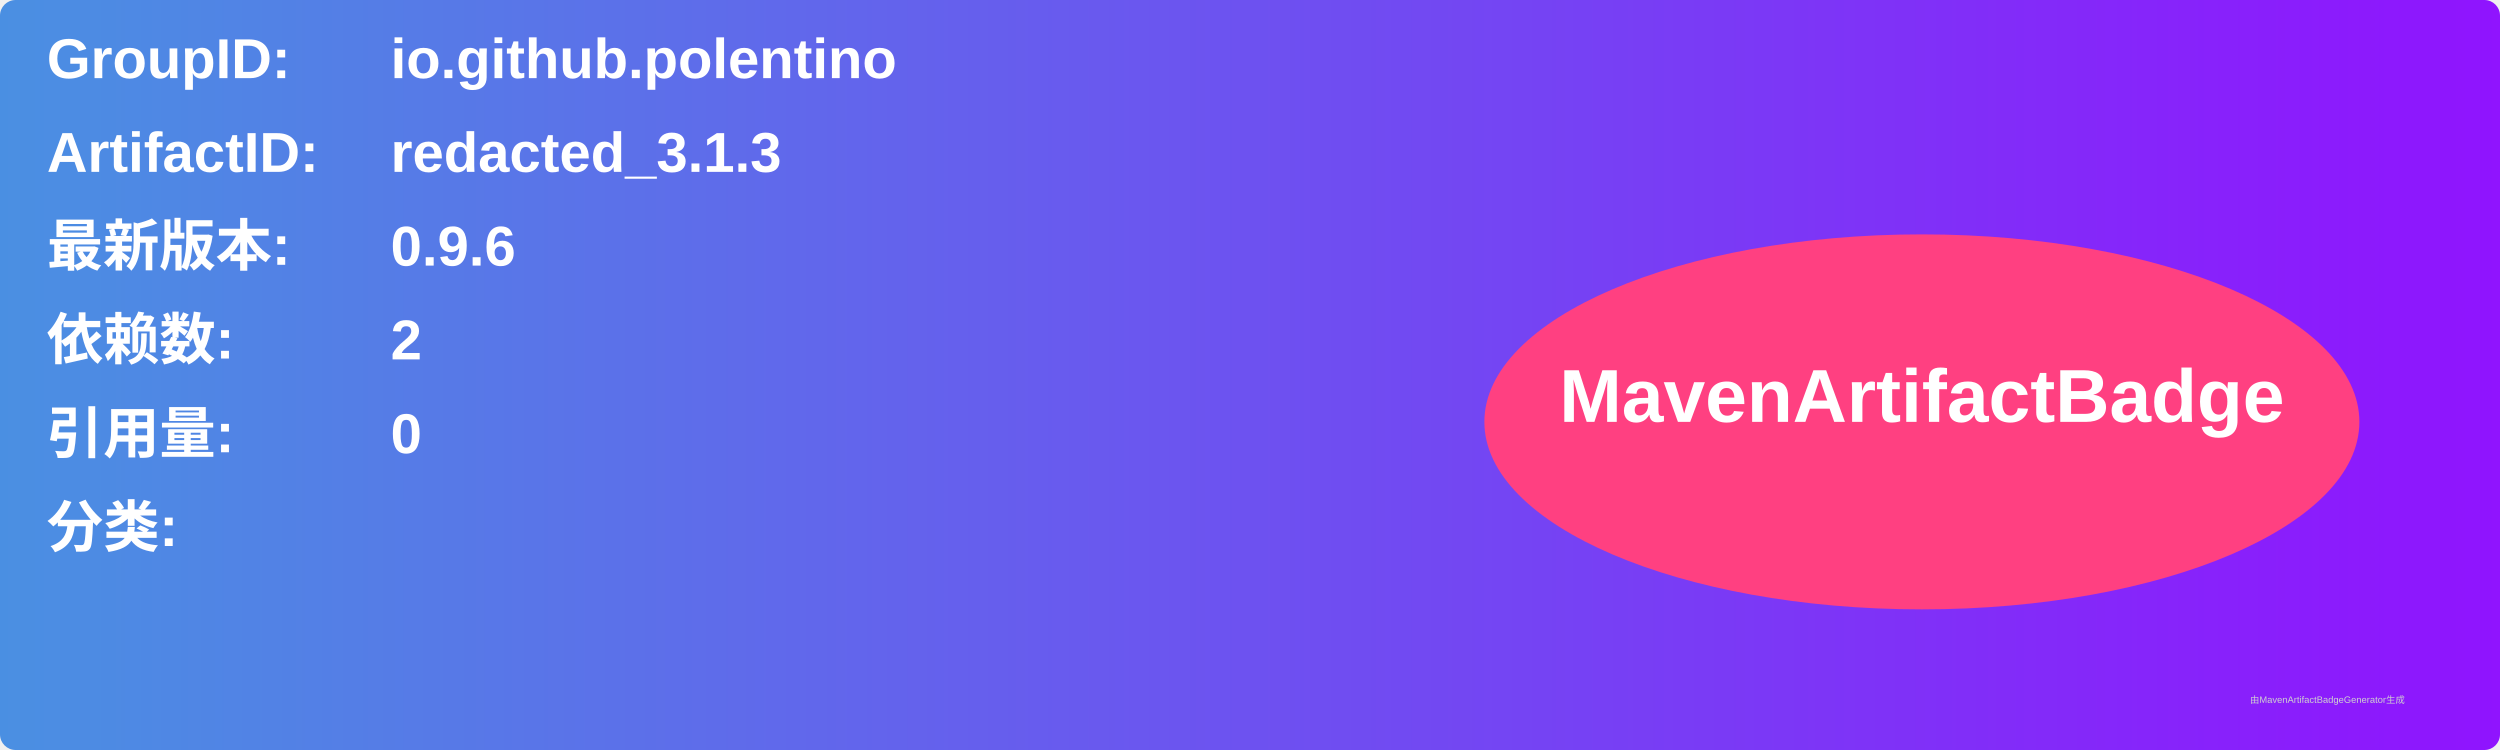
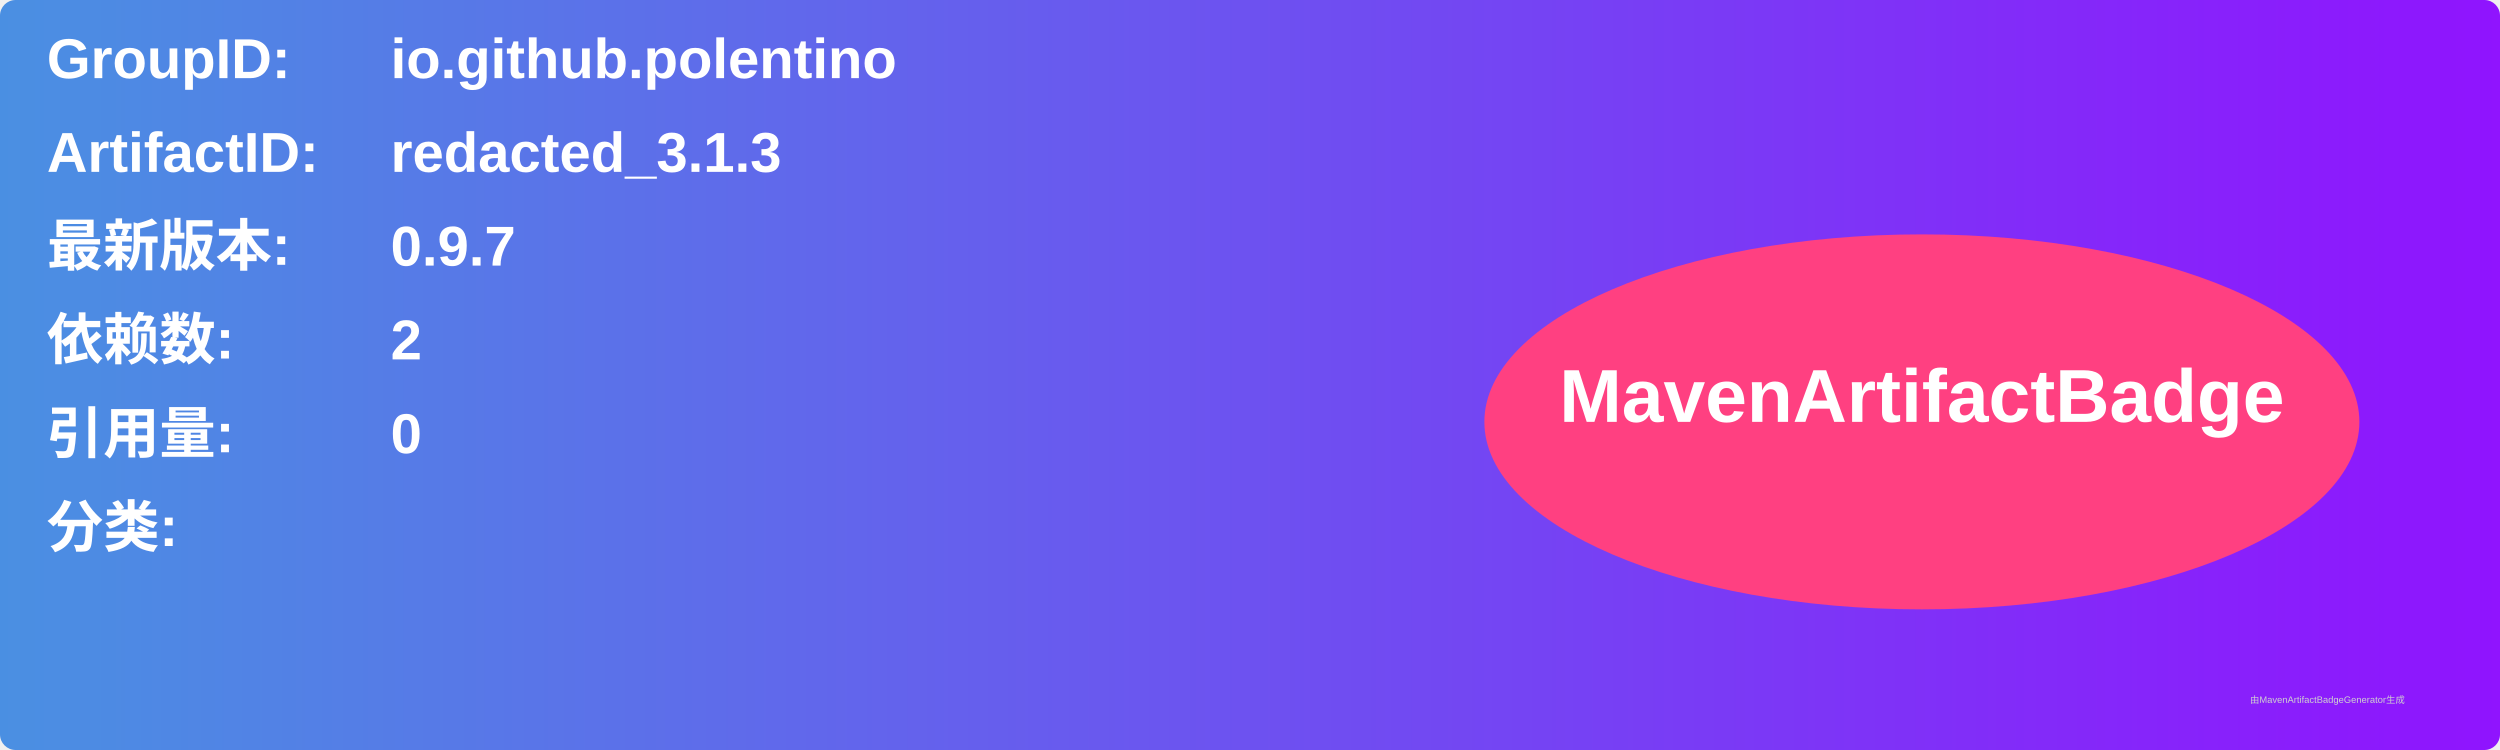
<svg xmlns="http://www.w3.org/2000/svg" width="800" height="240" viewBox="0 0 800 240">
  <linearGradient id="grad" x1="0%" y1="0%" x2="100%" y2="0%">
    <stop offset="0%" stop-color="#4a90e2" />
    <stop offset="100%" stop-color="#9013fe" />
  </linearGradient>
  <rect width="100%" height="100%" rx="5" ry="5" fill="url(#grad)" />
  <g transform="translate(15, 15)">
    <text x="0" y="10" font-family="Arial" font-size="18" fill="white" font-weight="bold" width="260">GroupID:</text>
    <text x="110" y="10" font-family="Arial" font-size="18" fill="white" font-weight="bold" width="460">io.github.polentino</text>
    <text x="0" y="40" font-family="Arial" font-size="18" fill="white" font-weight="bold" width="260">ArtifactID:</text>
    <text x="110" y="40" font-family="Arial" font-size="18" fill="white" font-weight="bold" width="460">redacted_3.1.3</text>
    <text x="0" y="70" font-family="Arial" font-size="18" fill="white" font-weight="bold">最新版本:</text>
    <text x="110" y="70" font-family="Arial" font-size="18" fill="white" font-weight="bold">
-       <tspan font-weight="bold">0.9.6</tspan>
+       <tspan font-weight="bold">0.9.7</tspan>
    </text>
    <text x="0" y="100" font-family="Arial" font-size="18" fill="white" font-weight="bold">依赖数: </text>
    <text x="110" y="100" font-family="Arial" font-size="18" fill="white">
      <tspan font-weight="bold">2</tspan>
    </text>
    <text x="0" y="130" font-family="Arial" font-size="18" fill="white" font-weight="bold">引用量: </text>
    <text x="110" y="130" font-family="Arial" font-size="18" fill="white">
      <tspan font-weight="bold">0</tspan>
    </text>
    <text x="0" y="160" font-family="Arial" font-size="18" fill="white" font-weight="bold">分类:</text>
    <text x="10" y="190" font-family="Arial" font-size="10" fill="white">
      <tspan font-weight="bold" />
    </text>
    <ellipse cx="600" cy="120" rx="140" ry="60" fill="#ff4081" />
    <text x="600" y="120" text-anchor="middle" font-family="Arial" font-size="24" fill="white" font-weight="bold">MavenArtifactBadge</text>
  </g>
  <text x="720" y="225" font-family="Arial" font-size="3" fill="#d0d0d0">由MavenArtifactBadgeGenerator生成</text>
</svg>
